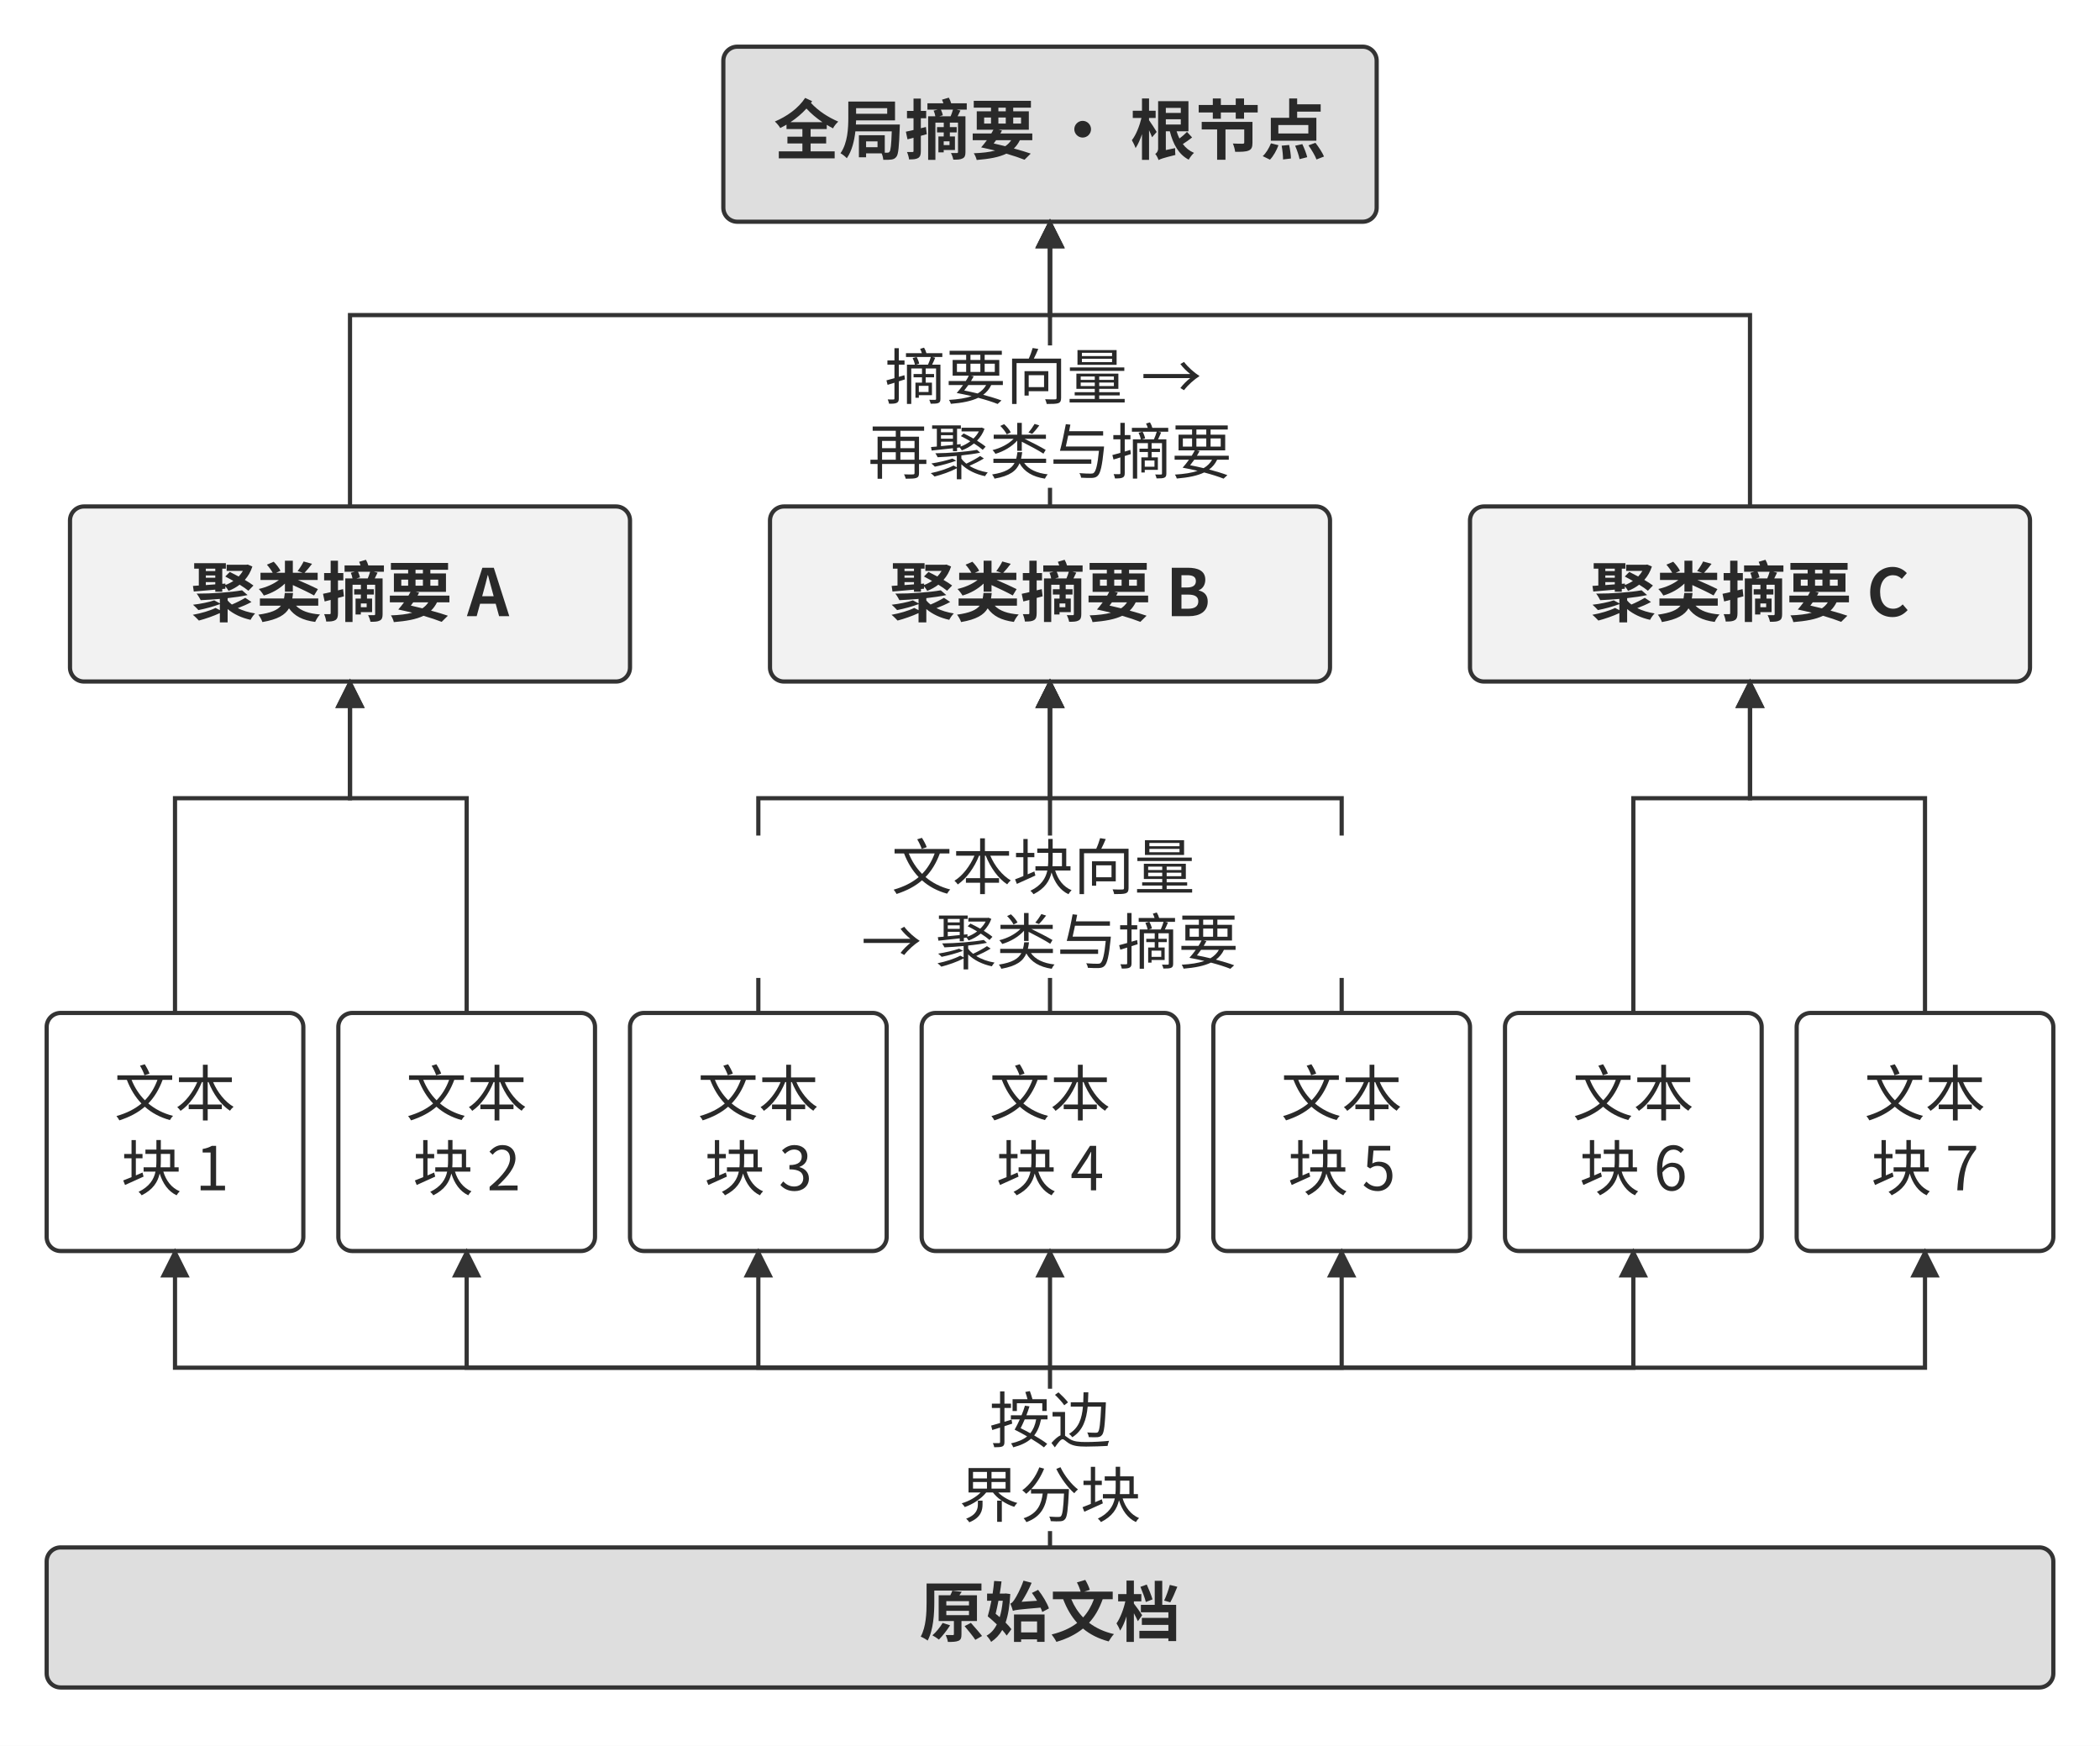
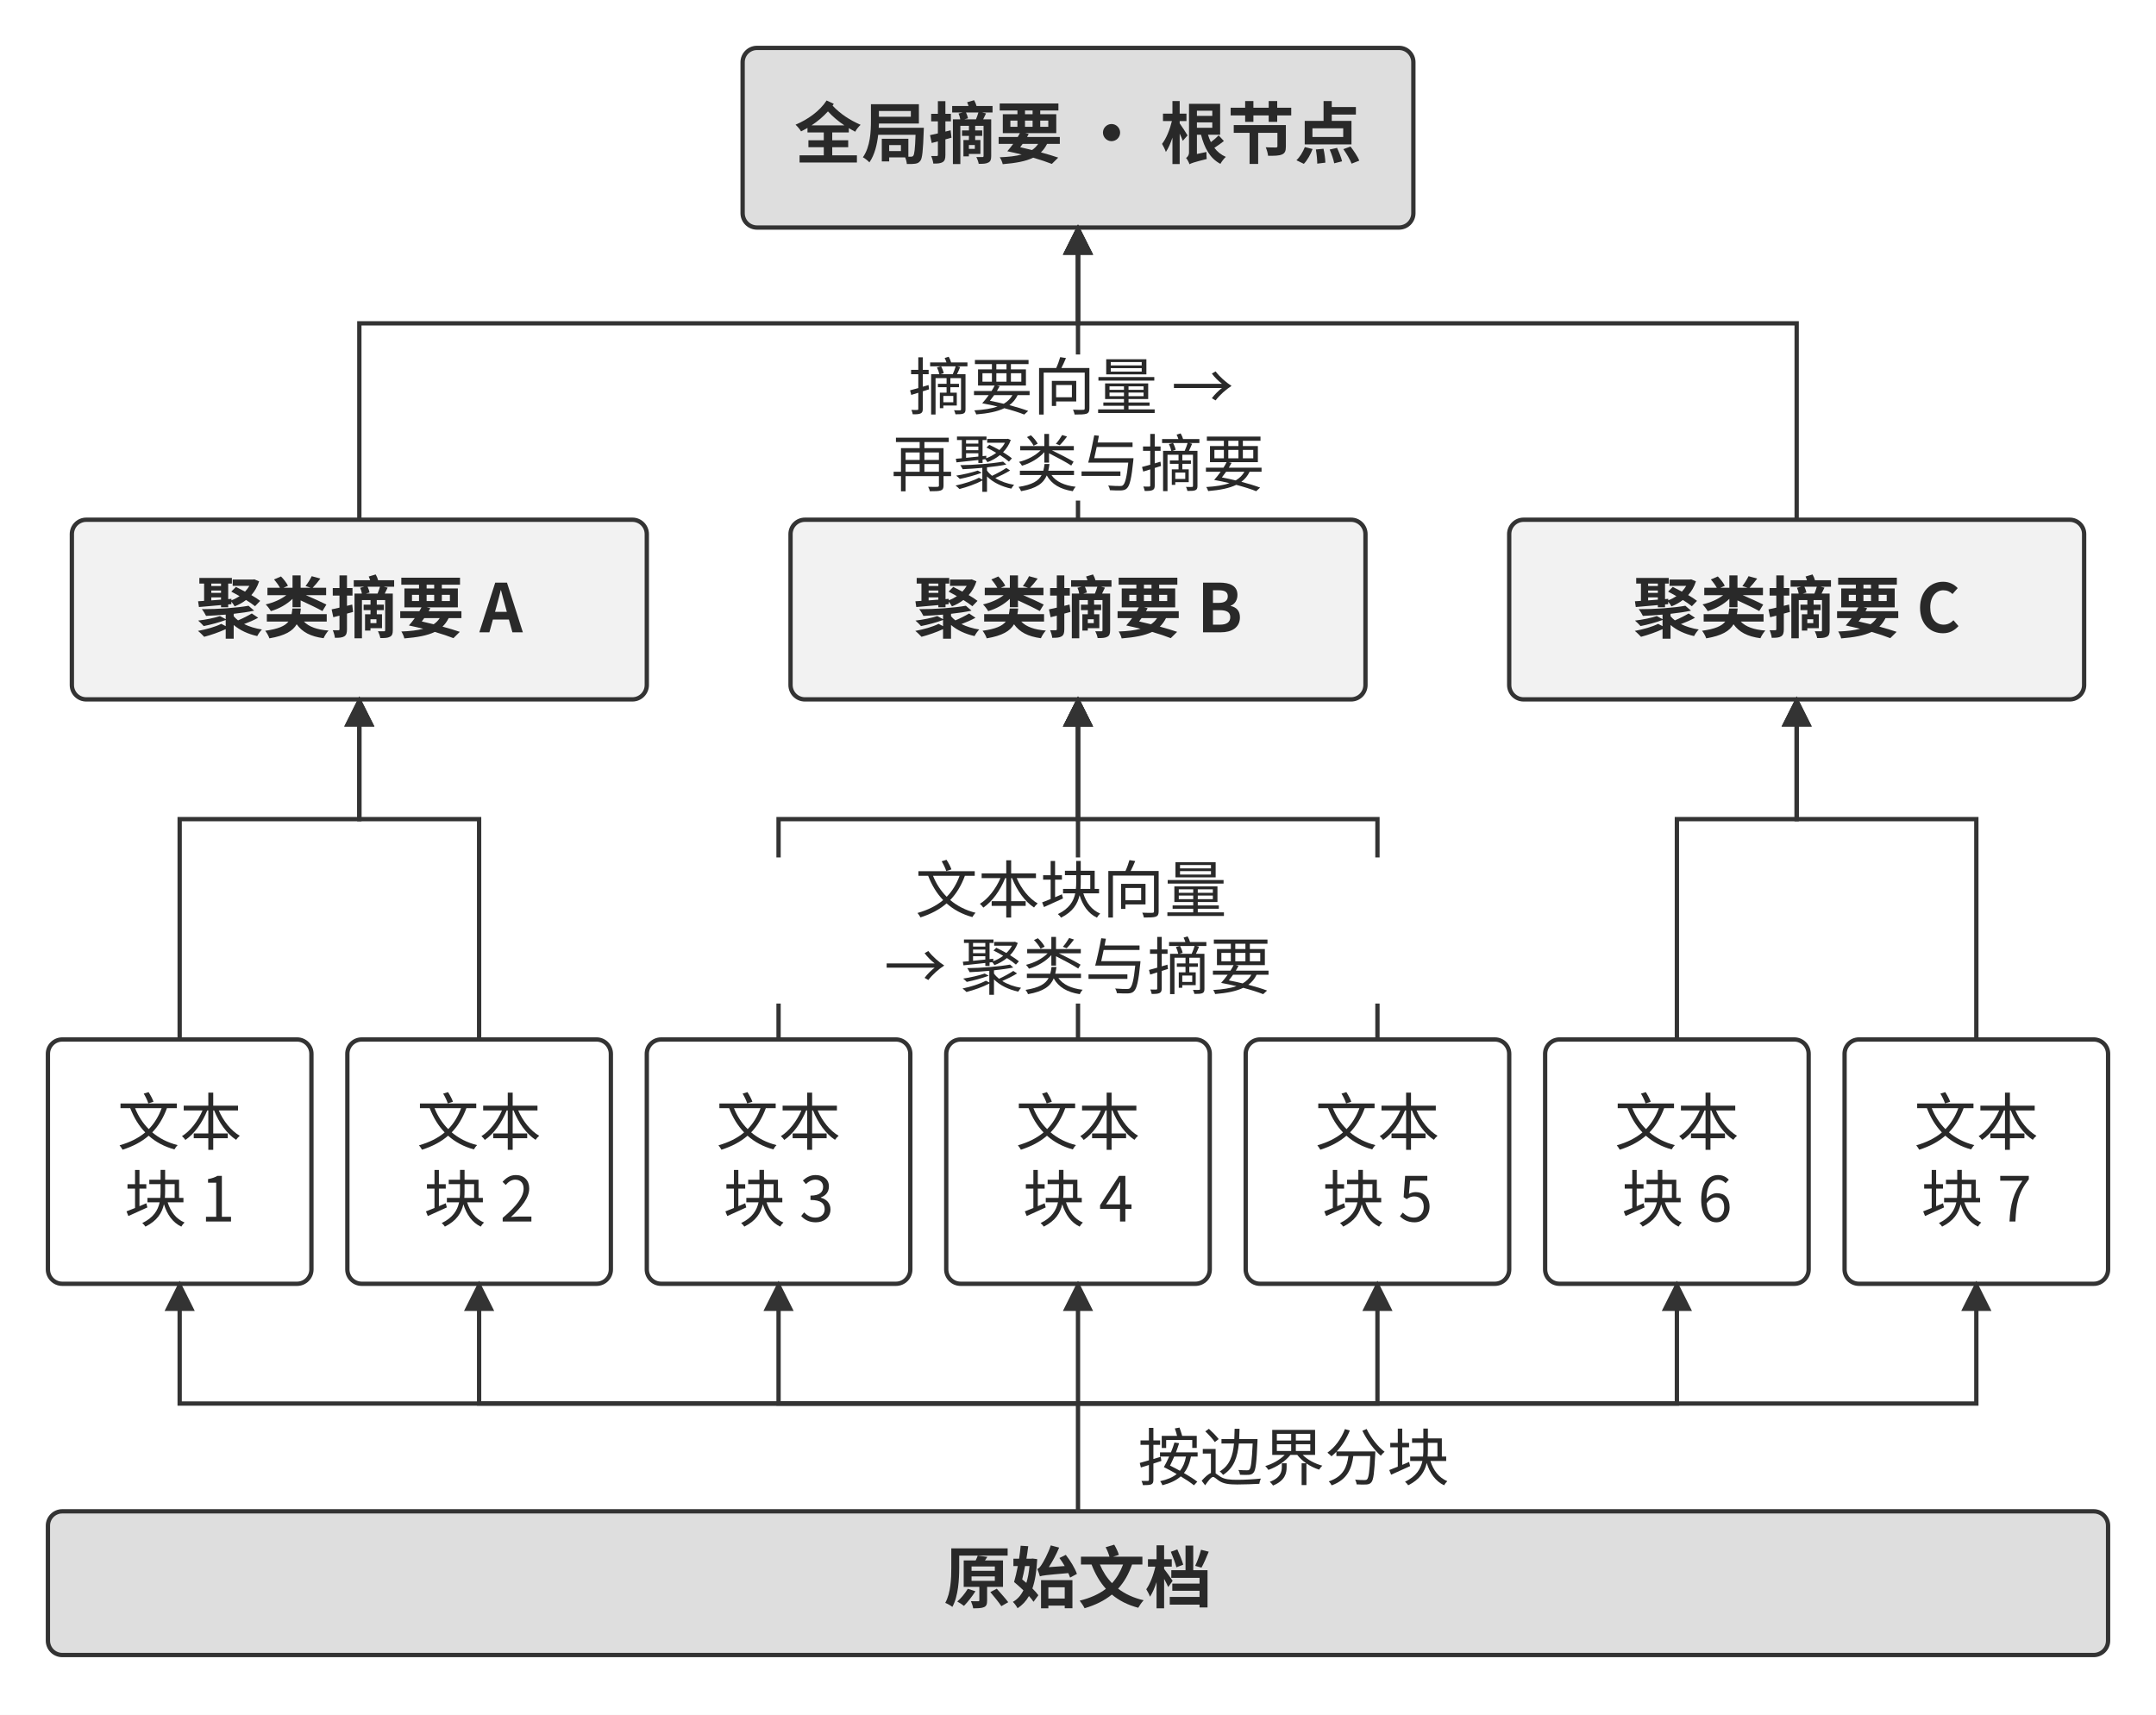
- <svg xmlns="http://www.w3.org/2000/svg" width="106mm" height="88.098mm" viewBox="0 0 900 748" role="img" aria-labelledby="title desc">
+ <svg xmlns="http://www.w3.org/2000/svg" width="106mm" height="84.329mm" viewBox="0 0 900 716" role="img" aria-labelledby="title desc">
  <defs>
    <marker id="arrow" viewBox="0 0 10 10" refX="9" refY="5" markerWidth="7" markerHeight="7" orient="auto-start-reverse">
      <path d="M0 0 L10 5 L0 10 Z" fill="#333333" />
    </marker>
  </defs>
-   <rect width="900" height="748" fill="#ffffff" y="0" />
+   <rect width="900" height="716" fill="#ffffff" y="0" />
  <rect x="310" y="20" width="280" height="75" rx="6" fill="#dedede" stroke="#333333" stroke-width="1.8" />
  <g aria-label="全局摘要 · 根节点" fill="#292929" data-font="Source Han Sans CN 700" data-size="28.0">
    <use href="#g700-5168" transform="translate(331.644 66) scale(0.028 -0.028)" />
    <use href="#g700-5c40" transform="translate(359.644 66) scale(0.028 -0.028)" />
    <use href="#g700-6458" transform="translate(387.644 66) scale(0.028 -0.028)" />
    <use href="#g700-8981" transform="translate(415.644 66) scale(0.028 -0.028)" />
    <use href="#g700-20" transform="translate(443.644 66) scale(0.028 -0.028)" />
    <use href="#g700-b7" transform="translate(450.000 66) scale(0.028 -0.028)" />
    <use href="#g700-20" transform="translate(478.000 66) scale(0.028 -0.028)" />
    <use href="#g700-6839" transform="translate(484.356 66) scale(0.028 -0.028)" />
    <use href="#g700-8282" transform="translate(512.356 66) scale(0.028 -0.028)" />
    <use href="#g700-70b9" transform="translate(540.356 66) scale(0.028 -0.028)" />
  </g>
  <rect x="30" y="217" width="240" height="75" rx="6" fill="#f2f2f2" stroke="#333333" stroke-width="1.8" />
  <g aria-label="聚类摘要 A" fill="#292929" data-font="Source Han Sans CN 700" data-size="28.0">
    <use href="#g700-805a" transform="translate(81.848 264) scale(0.028 -0.028)" />
    <use href="#g700-7c7b" transform="translate(109.848 264) scale(0.028 -0.028)" />
    <use href="#g700-6458" transform="translate(137.848 264) scale(0.028 -0.028)" />
    <use href="#g700-8981" transform="translate(165.848 264) scale(0.028 -0.028)" />
    <use href="#g700-20" transform="translate(193.848 264) scale(0.028 -0.028)" />
    <use href="#g700-41" transform="translate(200.204 264) scale(0.028 -0.028)" />
  </g>
  <path d="M150 217 L150 135 L450 135 L450 95" fill="none" stroke="#333333" stroke-width="1.8" marker-end="url(#arrow)" />
  <rect x="330" y="217" width="240" height="75" rx="6" fill="#f2f2f2" stroke="#333333" stroke-width="1.8" />
  <g aria-label="聚类摘要 B" fill="#292929" data-font="Source Han Sans CN 700" data-size="28.0">
    <use href="#g700-805a" transform="translate(381.288 264) scale(0.028 -0.028)" />
    <use href="#g700-7c7b" transform="translate(409.288 264) scale(0.028 -0.028)" />
    <use href="#g700-6458" transform="translate(437.288 264) scale(0.028 -0.028)" />
    <use href="#g700-8981" transform="translate(465.288 264) scale(0.028 -0.028)" />
    <use href="#g700-20" transform="translate(493.288 264) scale(0.028 -0.028)" />
    <use href="#g700-42" transform="translate(499.644 264) scale(0.028 -0.028)" />
  </g>
  <path d="M450 217 L450 135 L450 135 L450 95" fill="none" stroke="#333333" stroke-width="1.8" marker-end="url(#arrow)" />
  <rect x="630" y="217" width="240" height="75" rx="6" fill="#f2f2f2" stroke="#333333" stroke-width="1.8" />
  <g aria-label="聚类摘要 C" fill="#292929" data-font="Source Han Sans CN 700" data-size="28.0">
    <use href="#g700-805a" transform="translate(681.638 264) scale(0.028 -0.028)" />
    <use href="#g700-7c7b" transform="translate(709.638 264) scale(0.028 -0.028)" />
    <use href="#g700-6458" transform="translate(737.638 264) scale(0.028 -0.028)" />
    <use href="#g700-8981" transform="translate(765.638 264) scale(0.028 -0.028)" />
    <use href="#g700-20" transform="translate(793.638 264) scale(0.028 -0.028)" />
    <use href="#g700-43" transform="translate(799.994 264) scale(0.028 -0.028)" />
  </g>
  <path d="M750 217 L750 135 L450 135 L450 95" fill="none" stroke="#333333" stroke-width="1.8" marker-end="url(#arrow)" />
  <rect x="20" y="434" width="110" height="102" rx="6" fill="#ffffff" stroke="#333333" stroke-width="1.8" />
  <g aria-label="文本" fill="#292929" data-font="Source Han Sans CN 400" data-size="26.0">
    <use href="#g400-6587" transform="translate(49.000 478) scale(0.026 -0.026)" />
    <use href="#g400-672c" transform="translate(75.000 478) scale(0.026 -0.026)" />
  </g>
  <g aria-label="块 1" fill="#292929" data-font="Source Han Sans CN 400" data-size="26.0">
    <use href="#g400-5757" transform="translate(51.873 510) scale(0.026 -0.026)" />
    <use href="#g400-20" transform="translate(77.873 510) scale(0.026 -0.026)" />
    <use href="#g400-31" transform="translate(83.697 510) scale(0.026 -0.026)" />
  </g>
  <path d="M75 434 L75 342 L150 342 L150 292" fill="none" stroke="#333333" stroke-width="1.8" marker-end="url(#arrow)" />
  <rect x="145" y="434" width="110" height="102" rx="6" fill="#ffffff" stroke="#333333" stroke-width="1.8" />
  <g aria-label="文本" fill="#292929" data-font="Source Han Sans CN 400" data-size="26.0">
    <use href="#g400-6587" transform="translate(174.000 478) scale(0.026 -0.026)" />
    <use href="#g400-672c" transform="translate(200.000 478) scale(0.026 -0.026)" />
  </g>
  <g aria-label="块 2" fill="#292929" data-font="Source Han Sans CN 400" data-size="26.0">
    <use href="#g400-5757" transform="translate(176.873 510) scale(0.026 -0.026)" />
    <use href="#g400-20" transform="translate(202.873 510) scale(0.026 -0.026)" />
    <use href="#g400-32" transform="translate(208.697 510) scale(0.026 -0.026)" />
  </g>
  <path d="M200 434 L200 342 L150 342 L150 292" fill="none" stroke="#333333" stroke-width="1.8" marker-end="url(#arrow)" />
  <rect x="270" y="434" width="110" height="102" rx="6" fill="#ffffff" stroke="#333333" stroke-width="1.8" />
  <g aria-label="文本" fill="#292929" data-font="Source Han Sans CN 400" data-size="26.0">
    <use href="#g400-6587" transform="translate(299.000 478) scale(0.026 -0.026)" />
    <use href="#g400-672c" transform="translate(325.000 478) scale(0.026 -0.026)" />
  </g>
  <g aria-label="块 3" fill="#292929" data-font="Source Han Sans CN 400" data-size="26.0">
    <use href="#g400-5757" transform="translate(301.873 510) scale(0.026 -0.026)" />
    <use href="#g400-20" transform="translate(327.873 510) scale(0.026 -0.026)" />
    <use href="#g400-33" transform="translate(333.697 510) scale(0.026 -0.026)" />
  </g>
  <path d="M325 434 L325 342 L450 342 L450 292" fill="none" stroke="#333333" stroke-width="1.8" marker-end="url(#arrow)" />
  <rect x="395" y="434" width="110" height="102" rx="6" fill="#ffffff" stroke="#333333" stroke-width="1.8" />
  <g aria-label="文本" fill="#292929" data-font="Source Han Sans CN 400" data-size="26.0">
    <use href="#g400-6587" transform="translate(424.000 478) scale(0.026 -0.026)" />
    <use href="#g400-672c" transform="translate(450.000 478) scale(0.026 -0.026)" />
  </g>
  <g aria-label="块 4" fill="#292929" data-font="Source Han Sans CN 400" data-size="26.0">
    <use href="#g400-5757" transform="translate(426.873 510) scale(0.026 -0.026)" />
    <use href="#g400-20" transform="translate(452.873 510) scale(0.026 -0.026)" />
    <use href="#g400-34" transform="translate(458.697 510) scale(0.026 -0.026)" />
  </g>
  <path d="M450 434 L450 342 L450 342 L450 292" fill="none" stroke="#333333" stroke-width="1.8" marker-end="url(#arrow)" />
  <rect x="520" y="434" width="110" height="102" rx="6" fill="#ffffff" stroke="#333333" stroke-width="1.8" />
  <g aria-label="文本" fill="#292929" data-font="Source Han Sans CN 400" data-size="26.0">
    <use href="#g400-6587" transform="translate(549.000 478) scale(0.026 -0.026)" />
    <use href="#g400-672c" transform="translate(575.000 478) scale(0.026 -0.026)" />
  </g>
  <g aria-label="块 5" fill="#292929" data-font="Source Han Sans CN 400" data-size="26.0">
    <use href="#g400-5757" transform="translate(551.873 510) scale(0.026 -0.026)" />
    <use href="#g400-20" transform="translate(577.873 510) scale(0.026 -0.026)" />
    <use href="#g400-35" transform="translate(583.697 510) scale(0.026 -0.026)" />
  </g>
  <path d="M575 434 L575 342 L450 342 L450 292" fill="none" stroke="#333333" stroke-width="1.8" marker-end="url(#arrow)" />
  <rect x="645" y="434" width="110" height="102" rx="6" fill="#ffffff" stroke="#333333" stroke-width="1.8" />
  <g aria-label="文本" fill="#292929" data-font="Source Han Sans CN 400" data-size="26.0">
    <use href="#g400-6587" transform="translate(674.000 478) scale(0.026 -0.026)" />
    <use href="#g400-672c" transform="translate(700.000 478) scale(0.026 -0.026)" />
  </g>
  <g aria-label="块 6" fill="#292929" data-font="Source Han Sans CN 400" data-size="26.0">
    <use href="#g400-5757" transform="translate(676.873 510) scale(0.026 -0.026)" />
    <use href="#g400-20" transform="translate(702.873 510) scale(0.026 -0.026)" />
    <use href="#g400-36" transform="translate(708.697 510) scale(0.026 -0.026)" />
  </g>
  <path d="M700 434 L700 342 L750 342 L750 292" fill="none" stroke="#333333" stroke-width="1.8" marker-end="url(#arrow)" />
  <rect x="770" y="434" width="110" height="102" rx="6" fill="#ffffff" stroke="#333333" stroke-width="1.8" />
  <g aria-label="文本" fill="#292929" data-font="Source Han Sans CN 400" data-size="26.0">
    <use href="#g400-6587" transform="translate(799.000 478) scale(0.026 -0.026)" />
    <use href="#g400-672c" transform="translate(825.000 478) scale(0.026 -0.026)" />
  </g>
  <g aria-label="块 7" fill="#292929" data-font="Source Han Sans CN 400" data-size="26.0">
    <use href="#g400-5757" transform="translate(801.873 510) scale(0.026 -0.026)" />
    <use href="#g400-20" transform="translate(827.873 510) scale(0.026 -0.026)" />
    <use href="#g400-37" transform="translate(833.697 510) scale(0.026 -0.026)" />
  </g>
  <path d="M825 434 L825 342 L750 342 L750 292" fill="none" stroke="#333333" stroke-width="1.8" marker-end="url(#arrow)" />
  <rect x="315" y="148" width="270" height="61" fill="white" />
  <g aria-label="摘要向量 → " fill="#292929" data-font="Source Han Sans CN 400" data-size="26.0">
    <use href="#g400-6458" transform="translate(379.176 171) scale(0.026 -0.026)" />
    <use href="#g400-8981" transform="translate(405.176 171) scale(0.026 -0.026)" />
    <use href="#g400-5411" transform="translate(431.176 171) scale(0.026 -0.026)" />
    <use href="#g400-91cf" transform="translate(457.176 171) scale(0.026 -0.026)" />
    <use href="#g400-20" transform="translate(483.176 171) scale(0.026 -0.026)" />
    <use href="#g400-2192" transform="translate(489.000 171) scale(0.026 -0.026)" />
    <use href="#g400-20" transform="translate(515.000 171) scale(0.026 -0.026)" />
  </g>
  <g aria-label="再聚类与摘要" fill="#292929" data-font="Source Han Sans CN 400" data-size="26.0">
    <use href="#g400-518d" transform="translate(372.000 203) scale(0.026 -0.026)" />
    <use href="#g400-805a" transform="translate(398.000 203) scale(0.026 -0.026)" />
    <use href="#g400-7c7b" transform="translate(424.000 203) scale(0.026 -0.026)" />
    <use href="#g400-4e0e" transform="translate(450.000 203) scale(0.026 -0.026)" />
    <use href="#g400-6458" transform="translate(476.000 203) scale(0.026 -0.026)" />
    <use href="#g400-8981" transform="translate(502.000 203) scale(0.026 -0.026)" />
  </g>
  <rect x="315" y="358" width="270" height="61" fill="white" />
  <g aria-label="文本块向量 " fill="#292929" data-font="Source Han Sans CN 400" data-size="26.0">
    <use href="#g400-6587" transform="translate(382.088 381) scale(0.026 -0.026)" />
    <use href="#g400-672c" transform="translate(408.088 381) scale(0.026 -0.026)" />
    <use href="#g400-5757" transform="translate(434.088 381) scale(0.026 -0.026)" />
    <use href="#g400-5411" transform="translate(460.088 381) scale(0.026 -0.026)" />
    <use href="#g400-91cf" transform="translate(486.088 381) scale(0.026 -0.026)" />
    <use href="#g400-20" transform="translate(512.088 381) scale(0.026 -0.026)" />
  </g>
  <g aria-label="→ 聚类与摘要" fill="#292929" data-font="Source Han Sans CN 400" data-size="26.0">
    <use href="#g400-2192" transform="translate(369.088 413) scale(0.026 -0.026)" />
    <use href="#g400-20" transform="translate(395.088 413) scale(0.026 -0.026)" />
    <use href="#g400-805a" transform="translate(400.912 413) scale(0.026 -0.026)" />
    <use href="#g400-7c7b" transform="translate(426.912 413) scale(0.026 -0.026)" />
    <use href="#g400-4e0e" transform="translate(452.912 413) scale(0.026 -0.026)" />
    <use href="#g400-6458" transform="translate(478.912 413) scale(0.026 -0.026)" />
    <use href="#g400-8981" transform="translate(504.912 413) scale(0.026 -0.026)" />
  </g>
-   <rect x="20" y="663" width="860" height="60" rx="6" fill="#dedede" stroke="#333333" stroke-width="1.8" />
+   <rect x="20" y="631" width="860" height="60" rx="6" fill="#dedede" stroke="#333333" stroke-width="1.8" />
  <g aria-label="原始文档" fill="#292929" data-font="Source Han Sans CN 700" data-size="28.0">
-     <use href="#g700-539f" transform="translate(394.000 701) scale(0.028 -0.028)" />
-     <use href="#g700-59cb" transform="translate(422.000 701) scale(0.028 -0.028)" />
-     <use href="#g700-6587" transform="translate(450.000 701) scale(0.028 -0.028)" />
-     <use href="#g700-6863" transform="translate(478.000 701) scale(0.028 -0.028)" />
-   </g>
-   <path d="M450 663 L450 586 L75 586 L75 536" fill="none" stroke="#333333" stroke-width="1.8" marker-end="url(#arrow)" />
+     <use href="#g700-539f" transform="translate(394.000 669) scale(0.028 -0.028)" />
+     <use href="#g700-59cb" transform="translate(422.000 669) scale(0.028 -0.028)" />
+     <use href="#g700-6587" transform="translate(450.000 669) scale(0.028 -0.028)" />
+     <use href="#g700-6863" transform="translate(478.000 669) scale(0.028 -0.028)" />
+   </g>
+   <path d="M450 631 L450 586 L75 586 L75 536" fill="none" stroke="#333333" stroke-width="1.8" marker-end="url(#arrow)" />
  <path d="M450 586 L200 586 L200 536" fill="none" stroke="#333333" stroke-width="1.8" marker-end="url(#arrow)" />
  <path d="M450 586 L325 586 L325 536" fill="none" stroke="#333333" stroke-width="1.8" marker-end="url(#arrow)" />
  <path d="M450 586 L450 586 L450 536" fill="none" stroke="#333333" stroke-width="1.8" marker-end="url(#arrow)" />
  <path d="M450 586 L575 586 L575 536" fill="none" stroke="#333333" stroke-width="1.8" marker-end="url(#arrow)" />
  <path d="M450 586 L700 586 L700 536" fill="none" stroke="#333333" stroke-width="1.8" marker-end="url(#arrow)" />
  <path d="M450 586 L825 586 L825 536" fill="none" stroke="#333333" stroke-width="1.8" marker-end="url(#arrow)" />
-   <rect x="380" y="595" width="140" height="61" fill="white" />
-   <g aria-label="按边" fill="#292929" data-font="Source Han Sans CN 400" data-size="26.0">
-     <use href="#g400-6309" transform="translate(424.000 618) scale(0.026 -0.026)" />
-     <use href="#g400-8fb9" transform="translate(450.000 618) scale(0.026 -0.026)" />
-   </g>
-   <g aria-label="界分块" fill="#292929" data-font="Source Han Sans CN 400" data-size="26.0">
-     <use href="#g400-754c" transform="translate(411.000 650) scale(0.026 -0.026)" />
-     <use href="#g400-5206" transform="translate(437.000 650) scale(0.026 -0.026)" />
-     <use href="#g400-5757" transform="translate(463.000 650) scale(0.026 -0.026)" />
+   <g aria-label="按边界分块" fill="#292929" data-font="Source Han Sans CN 400" data-size="26.0">
+     <use href="#g400-6309" transform="translate(475.000 618) scale(0.026 -0.026)" />
+     <use href="#g400-8fb9" transform="translate(501.000 618) scale(0.026 -0.026)" />
+     <use href="#g400-754c" transform="translate(527.000 618) scale(0.026 -0.026)" />
+     <use href="#g400-5206" transform="translate(553.000 618) scale(0.026 -0.026)" />
+     <use href="#g400-5757" transform="translate(579.000 618) scale(0.026 -0.026)" />
  </g>
  <defs>
    <path id="g700-5168" d="M586 809 479 859C379 702 196 573 16 498C46 470 81 429 98 398C130 414 162 431 194 450V382H437V266H208V162H437V41H76V-66H931V41H563V162H801V266H563V382H810V447C841 428 873 410 906 393C922 428 957 469 986 496C827 566 687 655 568 782ZM255 488C344 547 428 617 499 696C576 613 657 546 744 488Z" />
    <path id="g700-5c40" d="M929 452H256L259 515H855V803H140V558C140 398 131 169 20 12C47 -1 97 -41 117 -64C196 48 232 204 248 347H805C798 137 788 55 771 35C762 24 752 20 737 21H698V288H302V-50H412V10H650C664 -20 673 -59 675 -88C725 -90 771 -89 800 -84C832 -79 855 -70 877 -40C906 -3 917 111 927 403C928 417 929 452 929 452ZM259 702H735V616H259ZM412 194H587V105H412Z" />
    <path id="g700-6458" d="M250 47V279L341 304L328 414L250 395V548H332V660H250V849H138V660H38V548H138V368L21 342L46 225L138 249V47C138 34 134 31 121 31C109 30 74 30 38 31C53 -2 67 -52 70 -82C135 -83 179 -79 210 -60C241 -40 250 -9 250 47ZM856 666 796 680H953V777H714C707 805 693 837 678 863L574 832C582 815 589 796 595 777H351V680H509L446 664C458 638 468 604 472 578H362V-89H473V481H601V412H498V331H601L600 269H519V26H600V62H772V269H694V331H799V412H694V481H819V32C819 20 815 16 802 15C790 15 748 15 712 16C726 -11 742 -57 747 -86C811 -86 856 -85 889 -67C923 -51 933 -22 933 30V578H813ZM533 578 587 593C583 616 571 651 557 680H742C733 648 719 608 706 578ZM600 195H689V137H600Z" />
    <path id="g700-8981" d="M633 212C609 175 579 145 542 120C484 134 425 148 365 162L402 212ZM903 654H664V710H935V814H60V710H324V654H106V372H361L329 315H44V212H261C231 171 201 133 173 102C246 87 318 70 387 53C299 29 190 17 60 12C78 -14 97 -56 105 -91C298 -75 447 -49 559 6C668 -26 764 -58 837 -87L932 7C862 31 773 58 674 85C711 120 741 162 766 212H956V315H468L492 360L439 372H903ZM437 710H550V654H437ZM219 466V559H324V466ZM437 559H550V466H437ZM664 559H784V466H664Z" />
    <path id="g700-20" d="" />
    <path id="g700-b7" d="M628 380C628 450 570 508 500 508C430 508 372 450 372 380C372 310 430 252 500 252C570 252 628 310 628 380Z" />
    <path id="g700-6839" d="M289 850H181V663H40V552H173C144 431 89 290 26 212C45 180 72 125 83 91C119 144 153 221 181 305V-89H289V365C308 325 325 285 335 257L406 338C390 368 314 484 289 518V552H390V663H289ZM775 629H546V706H775ZM775 532V452H546V532ZM948 254 870 339C840 307 795 268 754 238C737 272 723 309 711 348H892V809H428V85C428 41 405 15 384 2C402 -18 427 -66 435 -92C458 -78 495 -63 692 -14C689 12 687 59 688 91L546 61V348H607C658 150 741 -5 896 -86C914 -53 950 -5 977 18C907 48 850 94 806 153C851 181 903 218 948 254Z" />
    <path id="g700-8282" d="M802 492H95V376H331V-87H459V376H746V176C746 162 740 159 721 158C702 158 630 158 572 161C588 125 603 71 607 34C700 34 766 34 812 53C860 72 872 109 872 173V492ZM743 850H616V751H388V850H265V751H49V636H265V540H388V636H616V540H743V636H952V751H743Z" />
    <path id="g700-70b9" d="M268 315V444H727V315ZM433 139 319 128C332 59 340 -30 340 -83L461 -68C460 -15 448 72 433 139ZM635 152 525 127C554 62 583 -25 593 -78L710 -48C698 5 665 89 635 152ZM836 172 729 133C776 66 831 -25 852 -83L967 -38C943 21 885 108 836 172ZM270 135 155 164C126 91 78 11 29 -32L140 -86C192 -32 241 55 270 135ZM916 761H556V850H434V555H153V204H850V555H556V649H916Z" />
    <path id="g700-805a" d="M866 323 782 396C613 365 321 344 86 345C107 323 135 271 149 245C238 249 340 255 442 264V196L356 242C274 214 145 188 31 175C56 155 95 114 114 93C216 113 347 148 442 184V92L376 126C291 83 151 43 28 21C55 1 99 -43 121 -67C221 -41 345 2 442 47V-95H561V109C654 30 775 -26 912 -56C927 -26 958 19 982 42C884 57 792 85 716 123C783 148 861 181 926 217L831 281C778 249 696 207 626 178C601 197 579 218 561 240V276C673 288 780 304 866 323ZM372 727V690H227V727ZM594 677 525 607C563 587 606 564 649 539C611 514 570 493 527 477V499L479 495V727H534V811H49V727H120V469L30 463L43 377L372 406V374H479V416L526 420V457C544 436 564 407 575 387C636 411 694 442 745 482C799 448 847 416 879 389L956 469C923 495 876 525 824 555C874 611 914 679 940 760L869 790L849 787H546V693H795C777 662 755 634 730 607C682 633 635 657 594 677ZM372 623V588H227V623ZM372 521V487L227 476V521Z" />
    <path id="g700-7c7b" d="M266 833 162 788C195 751 230 702 251 664H64V554H346C267 492 153 442 38 416C63 392 98 346 115 316C237 351 352 416 438 499V375H559V476C677 422 811 358 884 317L943 414C871 451 746 507 636 554H939V664H738C772 699 814 749 853 801L724 837C703 792 664 731 632 690L710 664H559V849H438V664H303L370 694C351 735 306 793 266 833ZM562 355H436C433 325 429 297 424 271H55V160H377C326 95 228 50 31 23C54 -5 83 -57 93 -90C328 -50 442 20 500 120C584 2 708 -62 901 -88C916 -53 948 -1 975 26C804 39 683 82 608 160H948V271H551C556 298 559 326 562 355Z" />
    <path id="g700-41" d="M-4 0H146L198 190H437L489 0H645L408 741H233ZM230 305 252 386C274 463 295 547 315 628H319C341 549 361 463 384 386L406 305Z" />
    <path id="g700-42" d="M91 0H355C518 0 641 70 641 224C641 321 589 374 503 393V397C567 420 604 483 604 558C604 696 488 741 336 741H91ZM239 439V627H327C416 627 460 601 460 536C460 477 420 439 326 439ZM239 114V330H342C444 330 497 299 497 227C497 150 442 114 342 114Z" />
    <path id="g700-43" d="M396 -14C489 -14 564 23 627 93L552 180C514 140 466 114 406 114C285 114 206 211 206 372C206 529 290 627 401 627C457 627 500 607 538 571L615 659C567 712 492 754 398 754C211 754 54 611 54 367C54 120 208 -14 396 -14Z" />
    <path id="g400-6587" d="M501 847 423 823C453 774 484 707 497 666L580 693C566 735 532 799 501 847ZM954 664H50V590H206C265 438 344 307 447 200C337 108 201 40 35 -7C51 -25 74 -60 83 -78C250 -24 389 48 502 147C615 46 752 -28 916 -73C928 -52 950 -20 968 -4C808 36 671 107 560 201C660 304 738 432 796 590H954ZM504 253C409 348 336 461 284 590H711C661 454 592 343 504 253Z" />
    <path id="g400-672c" d="M539 839H460V629H65V553H367C294 383 170 221 37 140C55 125 80 98 92 79C237 178 365 357 443 553H460V183H226V107H460V-80H539V107H772V183H539V553H553C630 358 758 177 906 81C920 102 946 131 965 146C826 226 700 384 628 553H937V629H539Z" />
    <path id="g400-5757" d="M656 488V600H809V379H652C655 415 656 452 656 488ZM950 379H880V671H656V829H583V671H402V600H583V489C583 452 582 415 578 379H372V308H568C541 181 470 63 289 -25C306 -38 330 -65 340 -82C529 12 606 139 637 277C689 110 778 -16 916 -82C927 -61 951 -31 968 -16C833 40 744 157 697 308H950ZM36 163 66 88C153 126 265 177 371 226L354 293L244 246V528H354V599H244V828H173V599H52V528H173V217C121 196 74 177 36 163Z" />
    <path id="g400-20" d="" />
    <path id="g400-31" d="M88 0H490V76H343V733H273C233 710 186 693 121 681V623H252V76H88Z" />
    <path id="g400-32" d="M44 0H505V79H296C259 79 215 75 176 72C350 235 470 382 470 531C470 661 387 746 256 746C164 746 101 702 42 637L93 587C134 636 185 672 245 672C336 672 380 611 380 527C380 402 277 255 44 58Z" />
    <path id="g400-33" d="M263 -13C394 -13 499 65 499 196C499 297 430 361 344 382V387C422 414 474 474 474 563C474 679 384 746 260 746C176 746 111 709 56 659L105 601C147 643 198 672 257 672C334 672 381 626 381 556C381 477 330 416 178 416V346C348 346 406 288 406 199C406 115 345 63 257 63C174 63 119 103 76 147L29 88C77 35 149 -13 263 -13Z" />
    <path id="g400-34" d="M340 0H426V202H524V275H426V733H325L20 262V202H340ZM340 275H115L282 525C303 561 323 598 341 633H345C343 596 340 536 340 500Z" />
    <path id="g400-35" d="M262 -13C385 -13 502 78 502 238C502 400 402 472 281 472C237 472 204 461 171 443L190 655H466V733H110L86 391L135 360C177 388 208 403 257 403C349 403 409 341 409 236C409 129 340 63 253 63C168 63 114 102 73 144L27 84C77 35 147 -13 262 -13Z" />
    <path id="g400-36" d="M301 -13C415 -13 512 83 512 225C512 379 432 455 308 455C251 455 187 422 142 367C146 594 229 671 331 671C375 671 419 649 447 615L499 671C458 715 403 746 327 746C185 746 56 637 56 350C56 108 161 -13 301 -13ZM144 294C192 362 248 387 293 387C382 387 425 324 425 225C425 125 371 59 301 59C209 59 154 142 144 294Z" />
    <path id="g400-37" d="M198 0H293C305 287 336 458 508 678V733H49V655H405C261 455 211 278 198 0Z" />
    <path id="g400-6458" d="M232 12V293L333 325L324 394L232 367V568H326V638H232V839H160V638H44V568H160V345C110 331 65 318 28 309L47 235L160 270V12C160 -2 156 -6 143 -6C131 -7 92 -7 49 -5C59 -26 68 -58 71 -76C134 -77 173 -74 197 -62C223 -50 232 -29 232 12ZM832 682 785 694H949V757H687C680 785 665 820 648 848L583 828C594 806 605 781 612 757H350V694H760C750 657 729 604 713 568H515L568 584C563 613 545 660 526 694L460 677C476 643 492 599 498 568H366V-79H437V505H614V414H475V359H614V271H506V22H562V65H778V271H675V359H813V414H675V505H846V5C846 -8 842 -11 830 -12C818 -12 777 -13 734 -11C743 -29 754 -58 757 -76C819 -76 859 -75 884 -64C910 -53 918 -33 918 4V568H781C798 601 816 643 832 682ZM562 219H722V117H562Z" />
    <path id="g400-8981" d="M672 232C639 174 593 129 532 93C459 111 384 127 310 141C331 168 355 199 378 232ZM888 645H647V730H930V797H69V730H342V645H119V386H386C372 358 355 328 336 298H54V232H291C256 183 219 137 186 101C271 85 354 68 433 49C335 15 211 -4 59 -13C72 -30 84 -57 90 -78C279 -62 428 -33 541 22C668 -12 779 -47 861 -80L924 -22C844 8 739 40 623 71C680 113 724 166 755 232H947V298H422C438 324 453 350 466 375L420 386H888ZM413 730H576V645H413ZM190 448V583H342V448ZM413 583H576V448H413ZM647 583H814V448H647Z" />
    <path id="g400-5411" d="M531 827 438 842C424 791 399 721 374 667H99V-80H173V594H832V20C832 2 826 -4 806 -4C785 -5 716 -6 644 -2C655 -24 666 -59 670 -80C762 -80 824 -79 860 -67C895 -54 907 -30 907 20V667H457C482 715 509 774 531 827ZM696 461H304V58H373V130H696ZM373 394H626V198H373Z" />
    <path id="g400-91cf" d="M250 610V665H747V610ZM250 709V763H747V709ZM822 808H177V565H822ZM949 522H52V465H949ZM230 215V273H462V215ZM535 273H777V215H535ZM230 317V373H462V317ZM535 373H777V317H535ZM955 3H535V61H873V114H535V169H851V420H159V169H462V114H131V61H462V3H47V-55H955Z" />
    <path id="g400-2192" d="M649 182 709 147C776 235 876 323 965 380C876 437 776 525 709 613L649 578C694 516 760 453 811 414H40V346H811C760 307 694 244 649 182Z" />
    <path id="g400-518d" d="M797 611H534V709H925V779H77V709H458V611H158V232H40V162H158V-82H232V162H767V13C767 -4 761 -9 742 -10C725 -11 660 -12 594 -9C606 -29 617 -61 622 -81C708 -81 764 -80 797 -68C830 -56 841 -34 841 12V162H962V232H841V611ZM767 232H534V356H767ZM232 232V356H458V232ZM767 422H534V542H767ZM232 422V542H458V422Z" />
    <path id="g400-805a" d="M455 216 390 251C298 220 163 188 44 170C62 158 89 131 102 117C213 139 353 178 455 216ZM849 348 797 395C627 364 333 340 110 338C122 324 140 289 148 273C244 277 354 285 464 295V108L409 136C315 85 166 38 34 11C53 -2 82 -29 97 -45C214 -15 359 35 464 91V-90H539V157C635 61 776 -7 929 -39C940 -20 959 7 974 22C862 41 756 78 672 131C748 164 840 209 910 253L849 293C792 254 697 202 620 167C588 193 560 221 539 251V303C654 315 763 330 849 348ZM400 742V684H203V742ZM576 665 531 621C581 597 635 567 687 536C638 499 583 469 527 449L528 489L468 483V742H531V798H57V742H135V449L39 441L49 383L400 421V373H468V429L511 434C524 421 538 401 546 386C617 412 686 450 747 500C805 463 856 426 891 395L939 447C904 477 853 511 797 546C850 600 893 665 921 742L875 762L863 759H542V698H827C805 655 774 615 738 581C684 612 627 641 576 665ZM400 636V578H203V636ZM400 529V476L203 456V529Z" />
    <path id="g400-7c7b" d="M824 797 746 822C722 780 679 719 645 681L706 658C742 693 787 747 824 797ZM244 818 181 789C223 748 268 689 287 650L353 683C334 723 287 779 244 818ZM535 839H460V645H72V576H400C318 492 185 422 53 391C69 376 90 348 101 329C237 369 372 448 460 547V379H535V529C662 465 812 384 892 332L929 394C849 442 706 516 582 576H933V645H535ZM542 357H463C458 318 452 282 443 249H67V179H416C366 85 265 23 46 -11C60 -28 79 -60 85 -80C335 -36 445 47 498 173C577 32 715 -49 916 -80C925 -58 946 -26 963 -9C781 11 647 74 574 179H936V249H523C531 283 537 319 542 357Z" />
    <path id="g400-4e0e" d="M681 238H57V166H681ZM336 810 261 818C236 680 195 492 164 379H807C784 150 758 45 721 15C708 4 694 3 669 3C640 3 562 4 484 11C499 -10 510 -41 512 -64C583 -68 655 -70 691 -68C734 -65 760 -59 786 -33C832 11 859 127 888 413C890 424 891 450 891 450H261C273 504 287 567 300 630H876V702H315Z" />
    <path id="g700-539f" d="M413 321V387H760V321ZM413 470V535H760V470ZM789 203 693 153C747 87 823 -3 857 -57L960 2C921 55 842 142 789 203ZM471 165 357 202C318 136 256 60 200 12C228 -3 276 -33 300 -53C353 1 423 89 471 165ZM229 515V697H951V805H111V515C111 360 104 142 21 -8C51 -19 104 -49 127 -68C216 94 229 346 229 515ZM649 678 505 696C498 675 487 649 474 625H296V231H529V31C529 19 525 16 510 16C496 16 447 16 404 17C417 -13 433 -57 437 -89C508 -89 560 -88 598 -72C636 -56 645 -26 645 28V231H882V625H613Z" />
    <path id="g700-59cb" d="M558 57V225H802V57ZM917 331H449V-89H558V-49H802V-88H917ZM818 708 723 661C750 625 777 583 802 541L565 525C620 609 676 713 719 816L594 849C553 725 481 595 457 561C434 526 415 504 393 498C407 468 426 410 432 387C470 401 521 407 855 436C866 412 876 389 882 369L984 424C956 505 887 621 818 708ZM304 651H231C242 715 251 778 258 837L145 844C140 784 132 717 122 651H37V541H103C86 452 66 368 47 303C91 267 140 223 186 179C147 101 95 43 29 7C53 -16 84 -59 99 -88C169 -42 225 17 269 94C297 63 320 34 337 8L409 106C388 136 356 171 320 207C360 321 383 464 392 644L323 653ZM211 541H277C268 447 253 363 230 290L168 342C183 403 198 471 211 541Z" />
    <path id="g700-6587" d="M540 860 412 822C435 779 458 722 469 681H44V564H202C256 423 326 302 416 202C312 121 182 64 25 25C48 -3 85 -59 98 -88C259 -41 394 26 505 116C611 27 740 -39 898 -81C917 -48 952 4 979 31C828 65 702 125 598 204C687 301 755 420 806 564H960V681H524L609 708C598 750 568 813 540 860ZM507 286C430 365 370 459 326 564H672C631 454 577 362 507 286Z" />
    <path id="g700-6863" d="M949 755 834 784C815 710 778 608 747 544L841 517C874 576 915 670 949 755ZM481 789 384 754C415 681 452 583 467 522L569 562C551 624 514 716 481 789ZM284 850H171V643H43V532H153C127 412 75 275 18 195C36 166 62 118 73 84C110 138 144 217 171 302V-89H284V350C308 306 331 260 345 228L411 320C394 348 313 463 284 498V532H398V643H284ZM931 479H718V846H603V479H391V365H812V279H406V172H812V81H368V-34H812V-76H931Z" />
    <path id="g400-6309" d="M772 379C755 284 723 210 675 151C622 181 567 209 516 234C538 278 561 327 583 379ZM959 447H611C630 497 648 547 662 594L587 605C573 556 553 501 531 447H355V379H502C474 315 444 256 417 210C482 178 553 139 623 99C557 45 470 9 358 -16C371 -32 389 -64 394 -81C518 -49 615 -4 688 61C773 10 850 -41 900 -82L954 -24C902 17 824 66 739 115C794 183 830 269 852 379H959ZM945 712H711C701 751 683 803 668 845L593 831C606 795 620 750 629 712H383V517H454V645H873V518H945ZM249 7V267L377 309L367 376L249 340V568H357V639H249V840H177V639H42V568H177V319L30 277L48 204L177 244V7C177 -8 171 -12 158 -12C145 -13 104 -13 58 -12C68 -32 79 -62 81 -80C147 -80 188 -78 214 -67C240 -55 249 -35 249 7Z" />
    <path id="g400-8fb9" d="M140 825 82 784C137 732 204 659 235 612L297 660C264 705 195 775 140 825ZM632 825H553C552 769 551 714 548 661H342V589H543C526 397 476 237 313 140C333 127 356 103 368 85C544 197 600 375 621 589H843C830 308 816 198 791 171C781 160 770 158 751 159C728 159 672 159 613 164C627 142 637 110 639 87C694 85 751 83 781 86C815 89 837 97 858 123C892 164 906 285 920 625C921 635 921 661 921 661H626C629 714 631 769 632 825ZM248 110V501H42V427H173V116C129 98 78 51 24 -9L80 -82C129 -12 176 52 208 52C230 52 264 16 306 -12C378 -58 463 -69 594 -69C694 -69 879 -63 950 -58C952 -35 964 5 974 26C873 15 720 6 596 6C479 6 391 13 325 56C290 78 267 98 248 110Z" />
    <path id="g400-754c" d="M388 210V271H311V212C311 138 294 40 118 -26C134 -40 159 -67 169 -86C364 -8 388 114 388 210ZM231 469V578H461V469ZM536 578H768V469H536ZM231 637V744H461V637ZM536 744H768V637H536ZM845 808H157V406H357C280 327 160 260 45 227C61 212 84 184 95 165C227 211 366 301 449 406H559C597 356 647 310 703 271H629V-78H706V269C769 226 840 191 910 169C922 189 944 218 962 233C843 264 723 328 646 406H845Z" />
    <path id="g400-5206" d="M673 822 604 794C675 646 795 483 900 393C915 414 942 441 961 456C857 534 735 687 673 822ZM403 798 324 820C266 666 164 528 43 442C62 428 94 399 108 384C135 406 161 430 187 457V388H380C357 218 302 59 65 -19C82 -35 102 -64 111 -83C366 9 432 190 459 388H731C720 138 705 40 680 14C670 4 658 2 637 2C614 2 552 2 487 8C501 -13 510 -45 512 -67C575 -71 637 -72 670 -69C705 -66 727 -59 748 -34C783 5 796 119 811 426C812 436 812 462 812 462H192C277 553 352 670 403 798Z" />
  </defs>
</svg>
